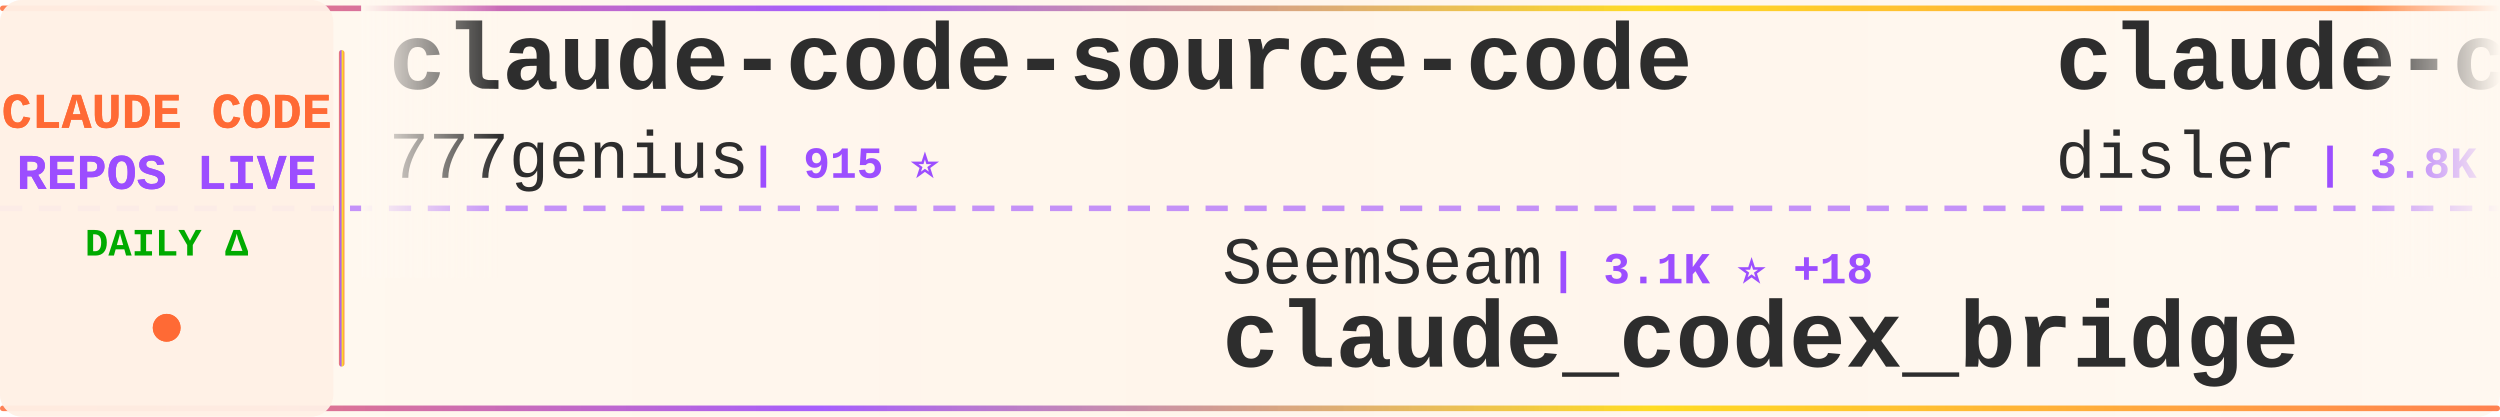
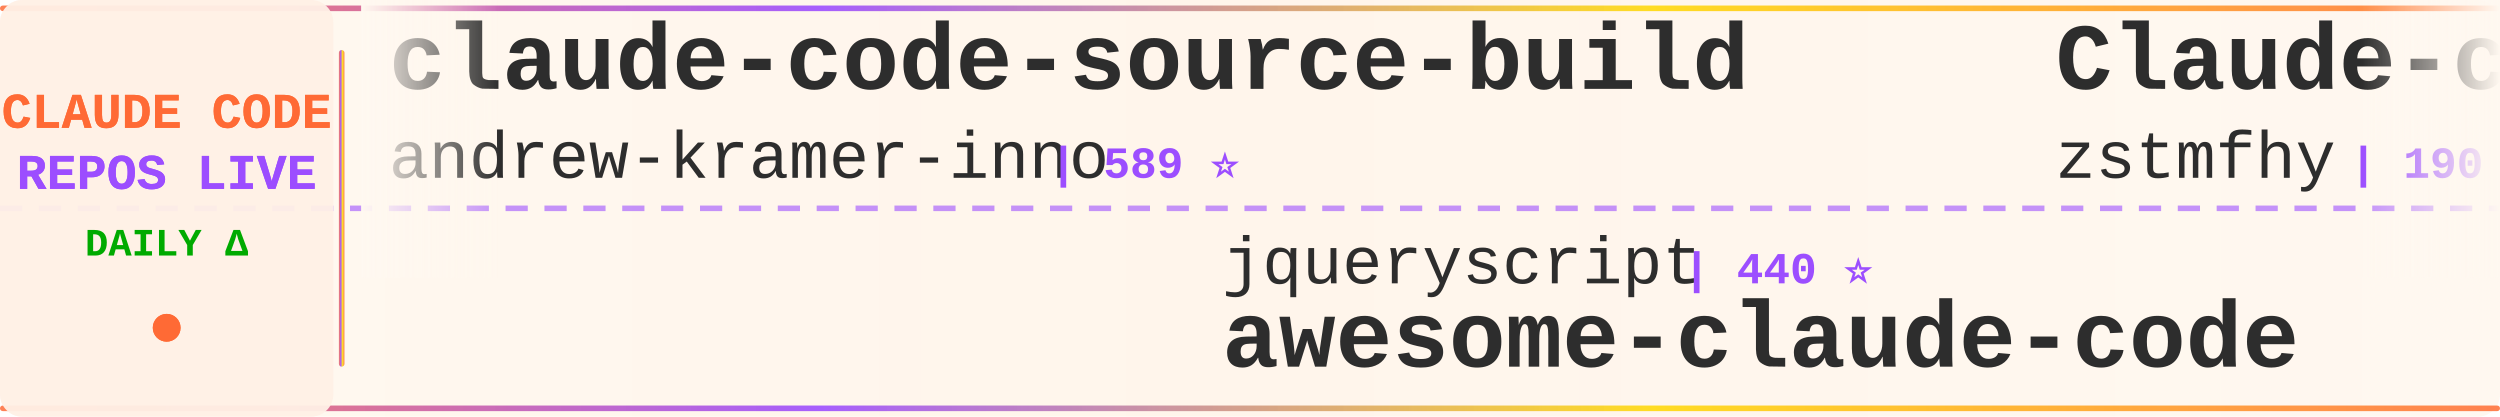
<svg xmlns="http://www.w3.org/2000/svg" width="900" height="150">
  <defs>
    <linearGradient id="tickerBg" x1="0%" y1="0%" x2="100%" y2="0%">
      <stop offset="0%" style="stop-color:#fff8f0;stop-opacity:0.98" />
      <stop offset="50%" style="stop-color:#fff5eb;stop-opacity:1" />
      <stop offset="100%" style="stop-color:#fff8f0;stop-opacity:0.98" />
    </linearGradient>
    <linearGradient id="borderGrad" x1="0%" y1="0%" x2="100%" y2="0%">
      <stop offset="0%" style="stop-color:#FF6B35;stop-opacity:0.85">
        <animate attributeName="stop-opacity" values="0.85;1;0.85" dur="2s" repeatCount="indefinite" />
      </stop>
      <stop offset="33%" style="stop-color:#9C4EFF;stop-opacity:0.9">
        <animate attributeName="stop-opacity" values="0.9;1;0.9" dur="2.2s" repeatCount="indefinite" />
      </stop>
      <stop offset="66%" style="stop-color:#FFD700;stop-opacity:0.85">
        <animate attributeName="stop-opacity" values="0.85;1;0.85" dur="1.8s" repeatCount="indefinite" />
      </stop>
      <stop offset="100%" style="stop-color:#FF6B35;stop-opacity:0.85">
        <animate attributeName="stop-opacity" values="0.85;1;0.85" dur="2s" repeatCount="indefinite" />
      </stop>
    </linearGradient>
    <filter id="textGlow">
      <feGaussianBlur stdDeviation="0.15" result="coloredBlur" />
      <feMerge>
        <feMergeNode in="coloredBlur" />
        <feMergeNode in="SourceGraphic" />
      </feMerge>
    </filter>
    <filter id="metricGlow">
      <feGaussianBlur stdDeviation="0.2" result="coloredBlur" />
      <feMerge>
        <feMergeNode in="coloredBlur" />
        <feMergeNode in="SourceGraphic" />
      </feMerge>
    </filter>
    <linearGradient id="leftFade" x1="0%" y1="0%" x2="100%" y2="0%">
      <stop offset="0%" style="stop-color:#fff8f0;stop-opacity:1" />
      <stop offset="100%" style="stop-color:#fff8f0;stop-opacity:0" />
    </linearGradient>
    <linearGradient id="rightFade" x1="0%" y1="0%" x2="100%" y2="0%">
      <stop offset="0%" style="stop-color:#fff8f0;stop-opacity:0" />
      <stop offset="100%" style="stop-color:#fff8f0;stop-opacity:1" />
    </linearGradient>
  </defs>
  <rect width="900" height="150" fill="url(#tickerBg)" rx="8" />
  <rect x="0" y="2" width="900" height="2" fill="url(#borderGrad)" rx="1" />
  <rect x="0" y="146" width="900" height="2" fill="url(#borderGrad)" rx="1" />
  <line x1="0" y1="75" x2="900" y2="75" stroke="#9C4EFF" stroke-width="2" stroke-dasharray="8 6" opacity="0.6" />
  <rect x="0" y="0" width="120" height="150" fill="#fff0e6" opacity="0.95" rx="8" />
  <text x="60" y="46" font-family="'Courier New', monospace" font-size="18" font-weight="bold" fill="#FF6B35" text-anchor="middle" filter="url(#textGlow)">
    CLAUDE CODE
  </text>
  <text x="60" y="68" font-family="'Courier New', monospace" font-size="18" font-weight="bold" fill="#9C4EFF" text-anchor="middle" filter="url(#textGlow)">
    REPOS LIVE
  </text>
  <text x="60" y="92" font-family="'Courier New', monospace" font-size="14" font-weight="bold" fill="#00aa00" text-anchor="middle">
    DAILY Δ
  </text>
  <circle cx="60" cy="118" r="5" fill="#FF6B35" filter="url(#metricGlow)">
    <animate attributeName="r" values="4;6;4" dur="1.5s" repeatCount="indefinite" />
    <animate attributeName="opacity" values="0.6;1;0.6" dur="1.5s" repeatCount="indefinite" />
  </circle>
  <rect x="122" y="18" width="2" height="114" fill="url(#borderGrad)" rx="1" />
  <clipPath id="tickerClip">
    <rect x="130" y="0" width="770" height="150" />
  </clipPath>
  <g clip-path="url(#tickerClip)">
    <g id="tickerItems">
      <animateTransform attributeName="transform" attributeType="XML" type="translate" from="0 0" to="-3000 0" dur="54s" repeatCount="indefinite" />
      <g transform="translate(0, 0)">
-         <text x="140" y="32" font-family="'Courier New', monospace" font-size="34" font-weight="bold" fill="#2d2d2d">claude-code-source-code</text>
-         <text x="140" y="64" font-family="'Courier New', monospace" font-size="24" font-weight="normal" fill="#2d2d2d" opacity="1.0">777genius</text>
-         <text x="270" y="64" font-family="'Courier New', monospace" font-size="16" font-weight="bold" fill="#9C4EFF"> | 915 ⭐</text>
+         <text x="140" y="32" font-family="'Courier New', monospace" font-size="34" font-weight="bold" fill="#2d2d2d">claude-code-source-build</text>
+         <text x="140" y="64" font-family="'Courier New', monospace" font-size="24" font-weight="normal" fill="#2d2d2d" opacity="1.0">andrew-kramer-inno</text>
+         <text x="378" y="64" font-family="'Courier New', monospace" font-size="16" font-weight="bold" fill="#9C4EFF"> | 589 ⭐</text>
      </g>
      <g transform="translate(300, 0)">
-         <text x="140" y="102" font-family="'Courier New', monospace" font-size="24" font-weight="normal" fill="#2d2d2d" opacity="1.0">SeemSeam</text>
-         <text x="258" y="102" font-family="'Courier New', monospace" font-size="16" font-weight="bold" fill="#9C4EFF"> | 3.1K ⭐ +18</text>
-         <text x="140" y="132" font-family="'Courier New', monospace" font-size="34" font-weight="bold" fill="#2d2d2d">claude_codex_bridge</text>
+         <text x="140" y="102" font-family="'Courier New', monospace" font-size="24" font-weight="normal" fill="#2d2d2d" opacity="1.0">jqueryscript</text>
+         <text x="306" y="102" font-family="'Courier New', monospace" font-size="16" font-weight="bold" fill="#9C4EFF"> | 440 ⭐</text>
+         <text x="140" y="132" font-family="'Courier New', monospace" font-size="34" font-weight="bold" fill="#2d2d2d">awesome-claude-code</text>
      </g>
      <g transform="translate(600, 0)">
-         <text x="140" y="32" font-family="'Courier New', monospace" font-size="34" font-weight="bold" fill="#2d2d2d">claude-code-hooks-master...</text>
-         <text x="140" y="64" font-family="'Courier New', monospace" font-size="24" font-weight="normal" fill="#2d2d2d" opacity="1.0">disler</text>
-         <text x="234" y="64" font-family="'Courier New', monospace" font-size="16" font-weight="bold" fill="#9C4EFF"> | 3.8K ⭐</text>
+         <text x="140" y="32" font-family="'Courier New', monospace" font-size="34" font-weight="bold" fill="#2d2d2d">Claude-code</text>
+         <text x="140" y="64" font-family="'Courier New', monospace" font-size="24" font-weight="normal" fill="#2d2d2d" opacity="1.0">zstmfhy</text>
+         <text x="246" y="64" font-family="'Courier New', monospace" font-size="16" font-weight="bold" fill="#9C4EFF"> | 190 ⭐</text>
      </g>
      <g transform="translate(900, 0)">
-         <text x="140" y="102" font-family="'Courier New', monospace" font-size="24" font-weight="normal" fill="#2d2d2d" opacity="1.0">anthropics</text>
-         <text x="282" y="102" font-family="'Courier New', monospace" font-size="16" font-weight="bold" fill="#9C4EFF"> | 887 ⭐</text>
-         <text x="140" y="132" font-family="'Courier New', monospace" font-size="34" font-weight="bold" fill="#2d2d2d">claude-code-base-action</text>
+         <text x="140" y="102" font-family="'Courier New', monospace" font-size="24" font-weight="normal" fill="#2d2d2d" opacity="1.0">lst97</text>
+         <text x="222" y="102" font-family="'Courier New', monospace" font-size="16" font-weight="bold" fill="#9C4EFF"> | 1.6K ⭐ +1</text>
+         <text x="140" y="132" font-family="'Courier New', monospace" font-size="34" font-weight="bold" fill="#2d2d2d">claude-code-sub-agents</text>
      </g>
      <g transform="translate(1200, 0)">
-         <text x="140" y="32" font-family="'Courier New', monospace" font-size="34" font-weight="bold" fill="#2d2d2d">claude-code-sub-agents</text>
-         <text x="140" y="64" font-family="'Courier New', monospace" font-size="24" font-weight="normal" fill="#2d2d2d" opacity="1.0">lst97</text>
-         <text x="222" y="64" font-family="'Courier New', monospace" font-size="16" font-weight="bold" fill="#9C4EFF"> | 1.6K ⭐ +1</text>
+         <text x="140" y="32" font-family="'Courier New', monospace" font-size="34" font-weight="bold" fill="#2d2d2d">collection-claude-code-s...</text>
+         <text x="140" y="64" font-family="'Courier New', monospace" font-size="24" font-weight="normal" fill="#2d2d2d" opacity="1.0">chauncygu</text>
+         <text x="270" y="64" font-family="'Courier New', monospace" font-size="16" font-weight="bold" fill="#9C4EFF"> | 2.7K ⭐ +6</text>
      </g>
      <g transform="translate(1500, 0)">
-         <text x="140" y="102" font-family="'Courier New', monospace" font-size="24" font-weight="normal" fill="#2d2d2d" opacity="1.0">centminmod</text>
-         <text x="282" y="102" font-family="'Courier New', monospace" font-size="16" font-weight="bold" fill="#9C4EFF"> | 2.4K ⭐ +2</text>
-         <text x="140" y="132" font-family="'Courier New', monospace" font-size="34" font-weight="bold" fill="#2d2d2d">my-claude-code-setup</text>
+         <text x="140" y="102" font-family="'Courier New', monospace" font-size="24" font-weight="normal" fill="#2d2d2d" opacity="1.0">repowise-dev</text>
+         <text x="306" y="102" font-family="'Courier New', monospace" font-size="16" font-weight="bold" fill="#9C4EFF"> | 1.1K ⭐ +2</text>
+         <text x="140" y="132" font-family="'Courier New', monospace" font-size="34" font-weight="bold" fill="#2d2d2d">claude-code-prompts</text>
      </g>
      <g transform="translate(1800, 0)">
-         <text x="140" y="32" font-family="'Courier New', monospace" font-size="34" font-weight="bold" fill="#2d2d2d">Claude-code</text>
-         <text x="140" y="64" font-family="'Courier New', monospace" font-size="24" font-weight="normal" fill="#2d2d2d" opacity="1.0">fazxes</text>
-         <text x="234" y="64" font-family="'Courier New', monospace" font-size="16" font-weight="bold" fill="#9C4EFF"> | 222 ⭐</text>
+         <text x="140" y="32" font-family="'Courier New', monospace" font-size="34" font-weight="bold" fill="#2d2d2d">claude-code-base-action</text>
+         <text x="140" y="64" font-family="'Courier New', monospace" font-size="24" font-weight="normal" fill="#2d2d2d" opacity="1.0">anthropics</text>
+         <text x="282" y="64" font-family="'Courier New', monospace" font-size="16" font-weight="bold" fill="#9C4EFF"> | 887 ⭐</text>
      </g>
      <g transform="translate(2100, 0)">
+         <text x="140" y="102" font-family="'Courier New', monospace" font-size="24" font-weight="normal" fill="#2d2d2d" opacity="1.0">Piebald-AI</text>
+         <text x="282" y="102" font-family="'Courier New', monospace" font-size="16" font-weight="bold" fill="#9C4EFF"> | 11.4K ⭐ +36</text>
+         <text x="140" y="132" font-family="'Courier New', monospace" font-size="34" font-weight="bold" fill="#2d2d2d">claude-code-system-promp...</text>
+       </g>
+       <g transform="translate(2400, 0)">
+         <text x="140" y="32" font-family="'Courier New', monospace" font-size="34" font-weight="bold" fill="#2d2d2d">claude-code-security-rev...</text>
+         <text x="140" y="64" font-family="'Courier New', monospace" font-size="24" font-weight="normal" fill="#2d2d2d" opacity="1.0">anthropics</text>
+         <text x="282" y="64" font-family="'Courier New', monospace" font-size="16" font-weight="bold" fill="#9C4EFF"> | 5.4K ⭐ +23</text>
+       </g>
+       <g transform="translate(2700, 0)">
        <text x="140" y="102" font-family="'Courier New', monospace" font-size="24" font-weight="normal" fill="#2d2d2d" opacity="1.0">ykdojo</text>
-         <text x="234" y="102" font-family="'Courier New', monospace" font-size="16" font-weight="bold" fill="#9C4EFF"> | 8.9K ⭐ +15</text>
+         <text x="234" y="102" font-family="'Courier New', monospace" font-size="16" font-weight="bold" fill="#9C4EFF"> | 8.9K ⭐ +13</text>
        <text x="140" y="132" font-family="'Courier New', monospace" font-size="34" font-weight="bold" fill="#2d2d2d">claude-code-tips</text>
      </g>
-       <g transform="translate(2400, 0)">
-         <text x="140" y="32" font-family="'Courier New', monospace" font-size="34" font-weight="bold" fill="#2d2d2d">claude-code-telegram</text>
-         <text x="140" y="64" font-family="'Courier New', monospace" font-size="24" font-weight="normal" fill="#2d2d2d" opacity="1.0">RichardAtCT</text>
-         <text x="294" y="64" font-family="'Courier New', monospace" font-size="16" font-weight="bold" fill="#9C4EFF"> | 2.7K ⭐ +4</text>
-       </g>
-       <g transform="translate(2700, 0)">
-         <text x="140" y="102" font-family="'Courier New', monospace" font-size="24" font-weight="normal" fill="#2d2d2d" opacity="1.0">OrcaWhisper</text>
-         <text x="294" y="102" font-family="'Courier New', monospace" font-size="16" font-weight="bold" fill="#9C4EFF"> | 79 ⭐</text>
-         <text x="140" y="132" font-family="'Courier New', monospace" font-size="34" font-weight="bold" fill="#2d2d2d">Claude-Code</text>
-       </g>
      <g transform="translate(3000, 0)">
-         <text x="140" y="32" font-family="'Courier New', monospace" font-size="34" font-weight="bold" fill="#2d2d2d">claude-code-source-code</text>
-         <text x="140" y="64" font-family="'Courier New', monospace" font-size="24" font-weight="normal" fill="#2d2d2d" opacity="1.0">777genius</text>
-         <text x="270" y="64" font-family="'Courier New', monospace" font-size="16" font-weight="bold" fill="#9C4EFF"> | 915 ⭐</text>
+         <text x="140" y="32" font-family="'Courier New', monospace" font-size="34" font-weight="bold" fill="#2d2d2d">claude-code-source-build</text>
+         <text x="140" y="64" font-family="'Courier New', monospace" font-size="24" font-weight="normal" fill="#2d2d2d" opacity="1.0">andrew-kramer-inno</text>
+         <text x="378" y="64" font-family="'Courier New', monospace" font-size="16" font-weight="bold" fill="#9C4EFF"> | 589 ⭐</text>
      </g>
      <g transform="translate(3300, 0)">
-         <text x="140" y="102" font-family="'Courier New', monospace" font-size="24" font-weight="normal" fill="#2d2d2d" opacity="1.0">SeemSeam</text>
-         <text x="258" y="102" font-family="'Courier New', monospace" font-size="16" font-weight="bold" fill="#9C4EFF"> | 3.1K ⭐ +18</text>
-         <text x="140" y="132" font-family="'Courier New', monospace" font-size="34" font-weight="bold" fill="#2d2d2d">claude_codex_bridge</text>
+         <text x="140" y="102" font-family="'Courier New', monospace" font-size="24" font-weight="normal" fill="#2d2d2d" opacity="1.0">jqueryscript</text>
+         <text x="306" y="102" font-family="'Courier New', monospace" font-size="16" font-weight="bold" fill="#9C4EFF"> | 440 ⭐</text>
+         <text x="140" y="132" font-family="'Courier New', monospace" font-size="34" font-weight="bold" fill="#2d2d2d">awesome-claude-code</text>
      </g>
      <g transform="translate(3600, 0)">
-         <text x="140" y="32" font-family="'Courier New', monospace" font-size="34" font-weight="bold" fill="#2d2d2d">claude-code-hooks-master...</text>
-         <text x="140" y="64" font-family="'Courier New', monospace" font-size="24" font-weight="normal" fill="#2d2d2d" opacity="1.0">disler</text>
-         <text x="234" y="64" font-family="'Courier New', monospace" font-size="16" font-weight="bold" fill="#9C4EFF"> | 3.8K ⭐</text>
+         <text x="140" y="32" font-family="'Courier New', monospace" font-size="34" font-weight="bold" fill="#2d2d2d">Claude-code</text>
+         <text x="140" y="64" font-family="'Courier New', monospace" font-size="24" font-weight="normal" fill="#2d2d2d" opacity="1.0">zstmfhy</text>
+         <text x="246" y="64" font-family="'Courier New', monospace" font-size="16" font-weight="bold" fill="#9C4EFF"> | 190 ⭐</text>
      </g>
      <g transform="translate(3900, 0)">
-         <text x="140" y="102" font-family="'Courier New', monospace" font-size="24" font-weight="normal" fill="#2d2d2d" opacity="1.0">anthropics</text>
-         <text x="282" y="102" font-family="'Courier New', monospace" font-size="16" font-weight="bold" fill="#9C4EFF"> | 887 ⭐</text>
-         <text x="140" y="132" font-family="'Courier New', monospace" font-size="34" font-weight="bold" fill="#2d2d2d">claude-code-base-action</text>
+         <text x="140" y="102" font-family="'Courier New', monospace" font-size="24" font-weight="normal" fill="#2d2d2d" opacity="1.0">lst97</text>
+         <text x="222" y="102" font-family="'Courier New', monospace" font-size="16" font-weight="bold" fill="#9C4EFF"> | 1.6K ⭐ +1</text>
+         <text x="140" y="132" font-family="'Courier New', monospace" font-size="34" font-weight="bold" fill="#2d2d2d">claude-code-sub-agents</text>
      </g>
    </g>
  </g>
  <rect x="130" y="0" width="50" height="100" fill="url(#leftFade)" />
  <rect x="850" y="0" width="50" height="100" fill="url(#rightFade)" />
</svg>
